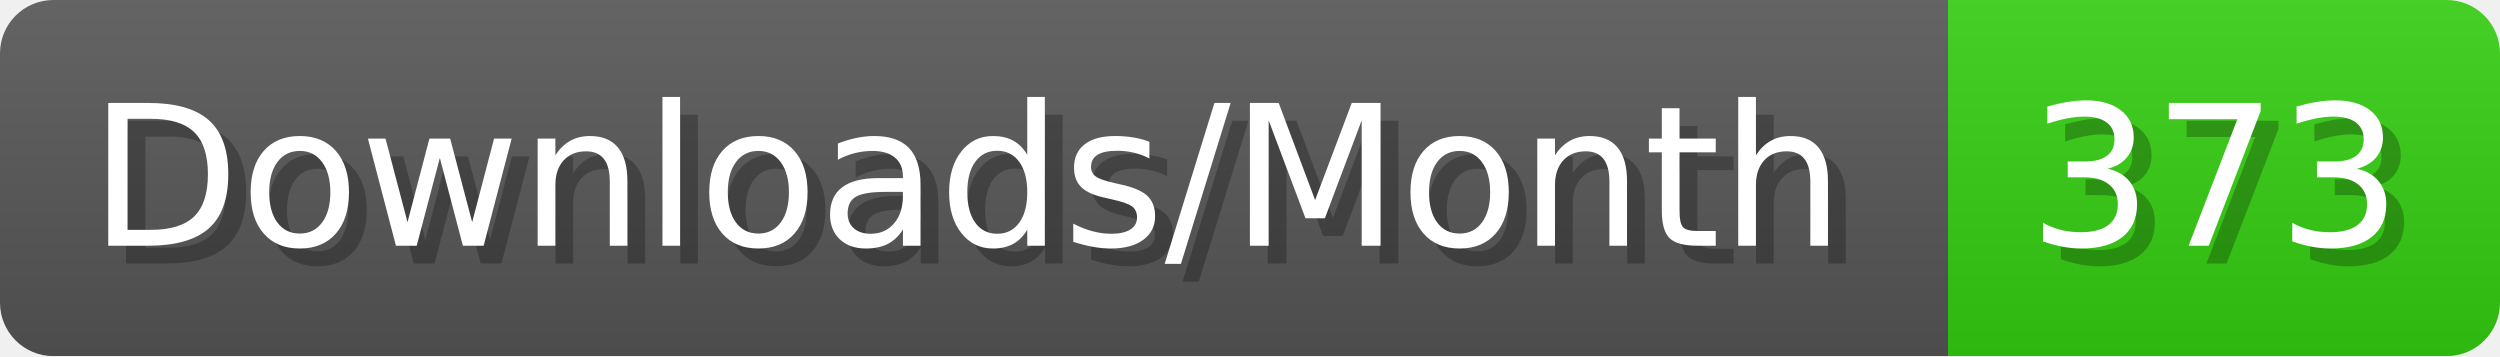
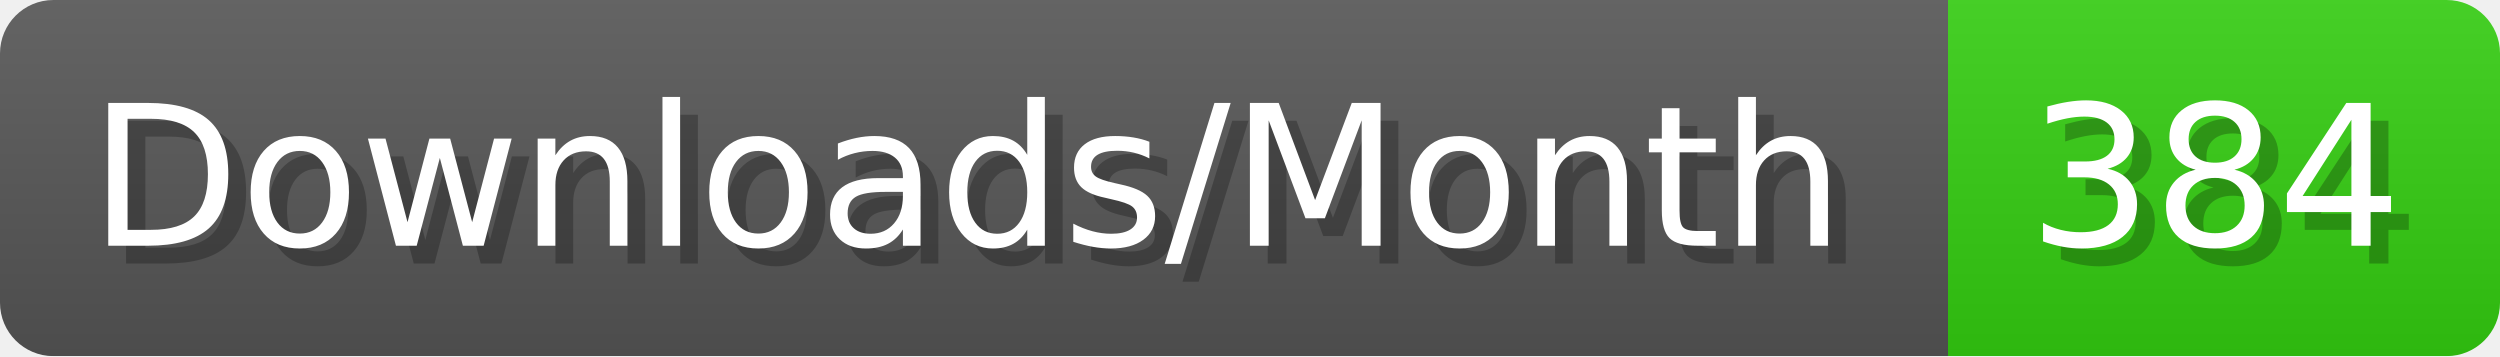
- <svg xmlns="http://www.w3.org/2000/svg" width="140.4" height="20" viewBox="0 0 1404 200" role="img" aria-label="Downloads/Month: 373">
+ <svg xmlns="http://www.w3.org/2000/svg" width="140.4" height="20" viewBox="0 0 1404 200" role="img" aria-label="Downloads/Month: 384">
  <linearGradient id="YlXUI" x2="0" y2="100%">
    <stop offset="0" stop-opacity=".1" stop-color="#EEE" />
    <stop offset="1" stop-opacity=".1" />
  </linearGradient>
  <mask id="JHhop">
    <rect width="1404" height="200" rx="30" fill="#FFF" />
  </mask>
  <g mask="url(#JHhop)">
    <rect width="1094" height="200" fill="#555" />
    <rect width="310" height="200" fill="#3C1" x="1094" />
    <rect width="1404" height="200" fill="url(#YlXUI)" />
  </g>
  <g aria-hidden="true" fill="#fff" text-anchor="start" font-family="Verdana,DejaVu Sans,sans-serif" font-size="110">
    <text x="60" y="148" textLength="994" fill="#000" opacity="0.25">Downloads/Month</text>
    <text x="50" y="138" textLength="994">Downloads/Month</text>
-     <text x="1149" y="148" textLength="210" fill="#000" opacity="0.25">373</text>
-     <text x="1139" y="138" textLength="210">373</text>
+     <text x="1149" y="148" textLength="210" fill="#000" opacity="0.25">384</text>
+     <text x="1139" y="138" textLength="210">384</text>
  </g>
</svg>
